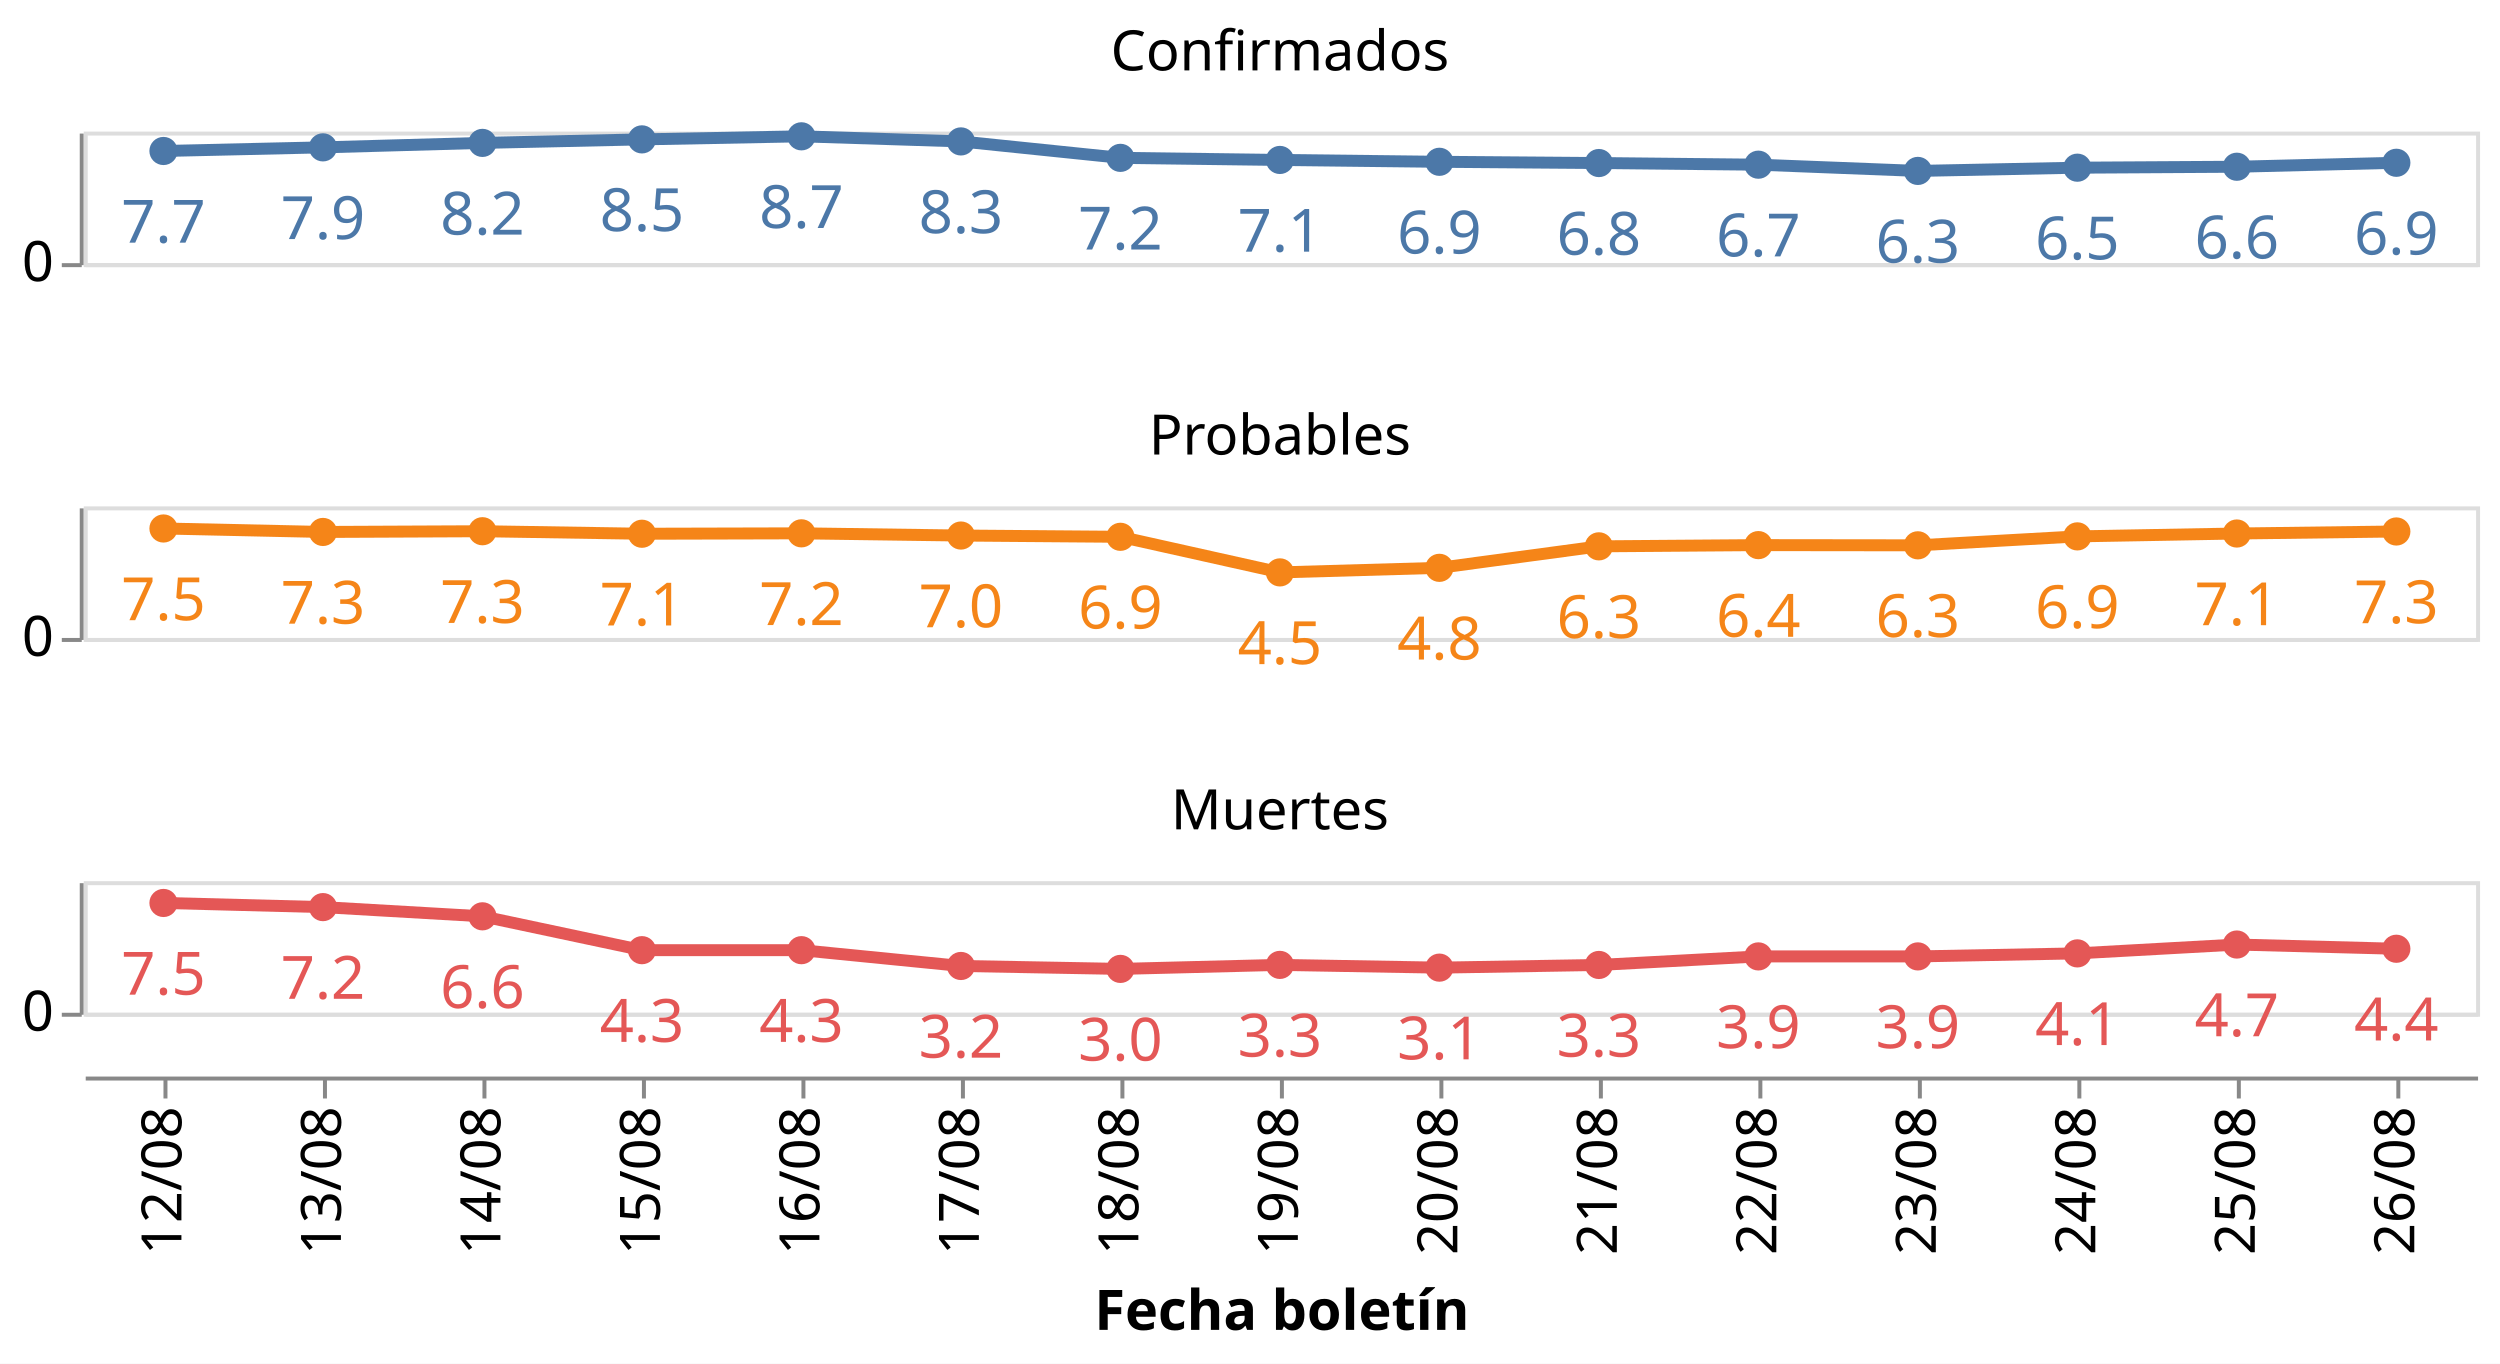
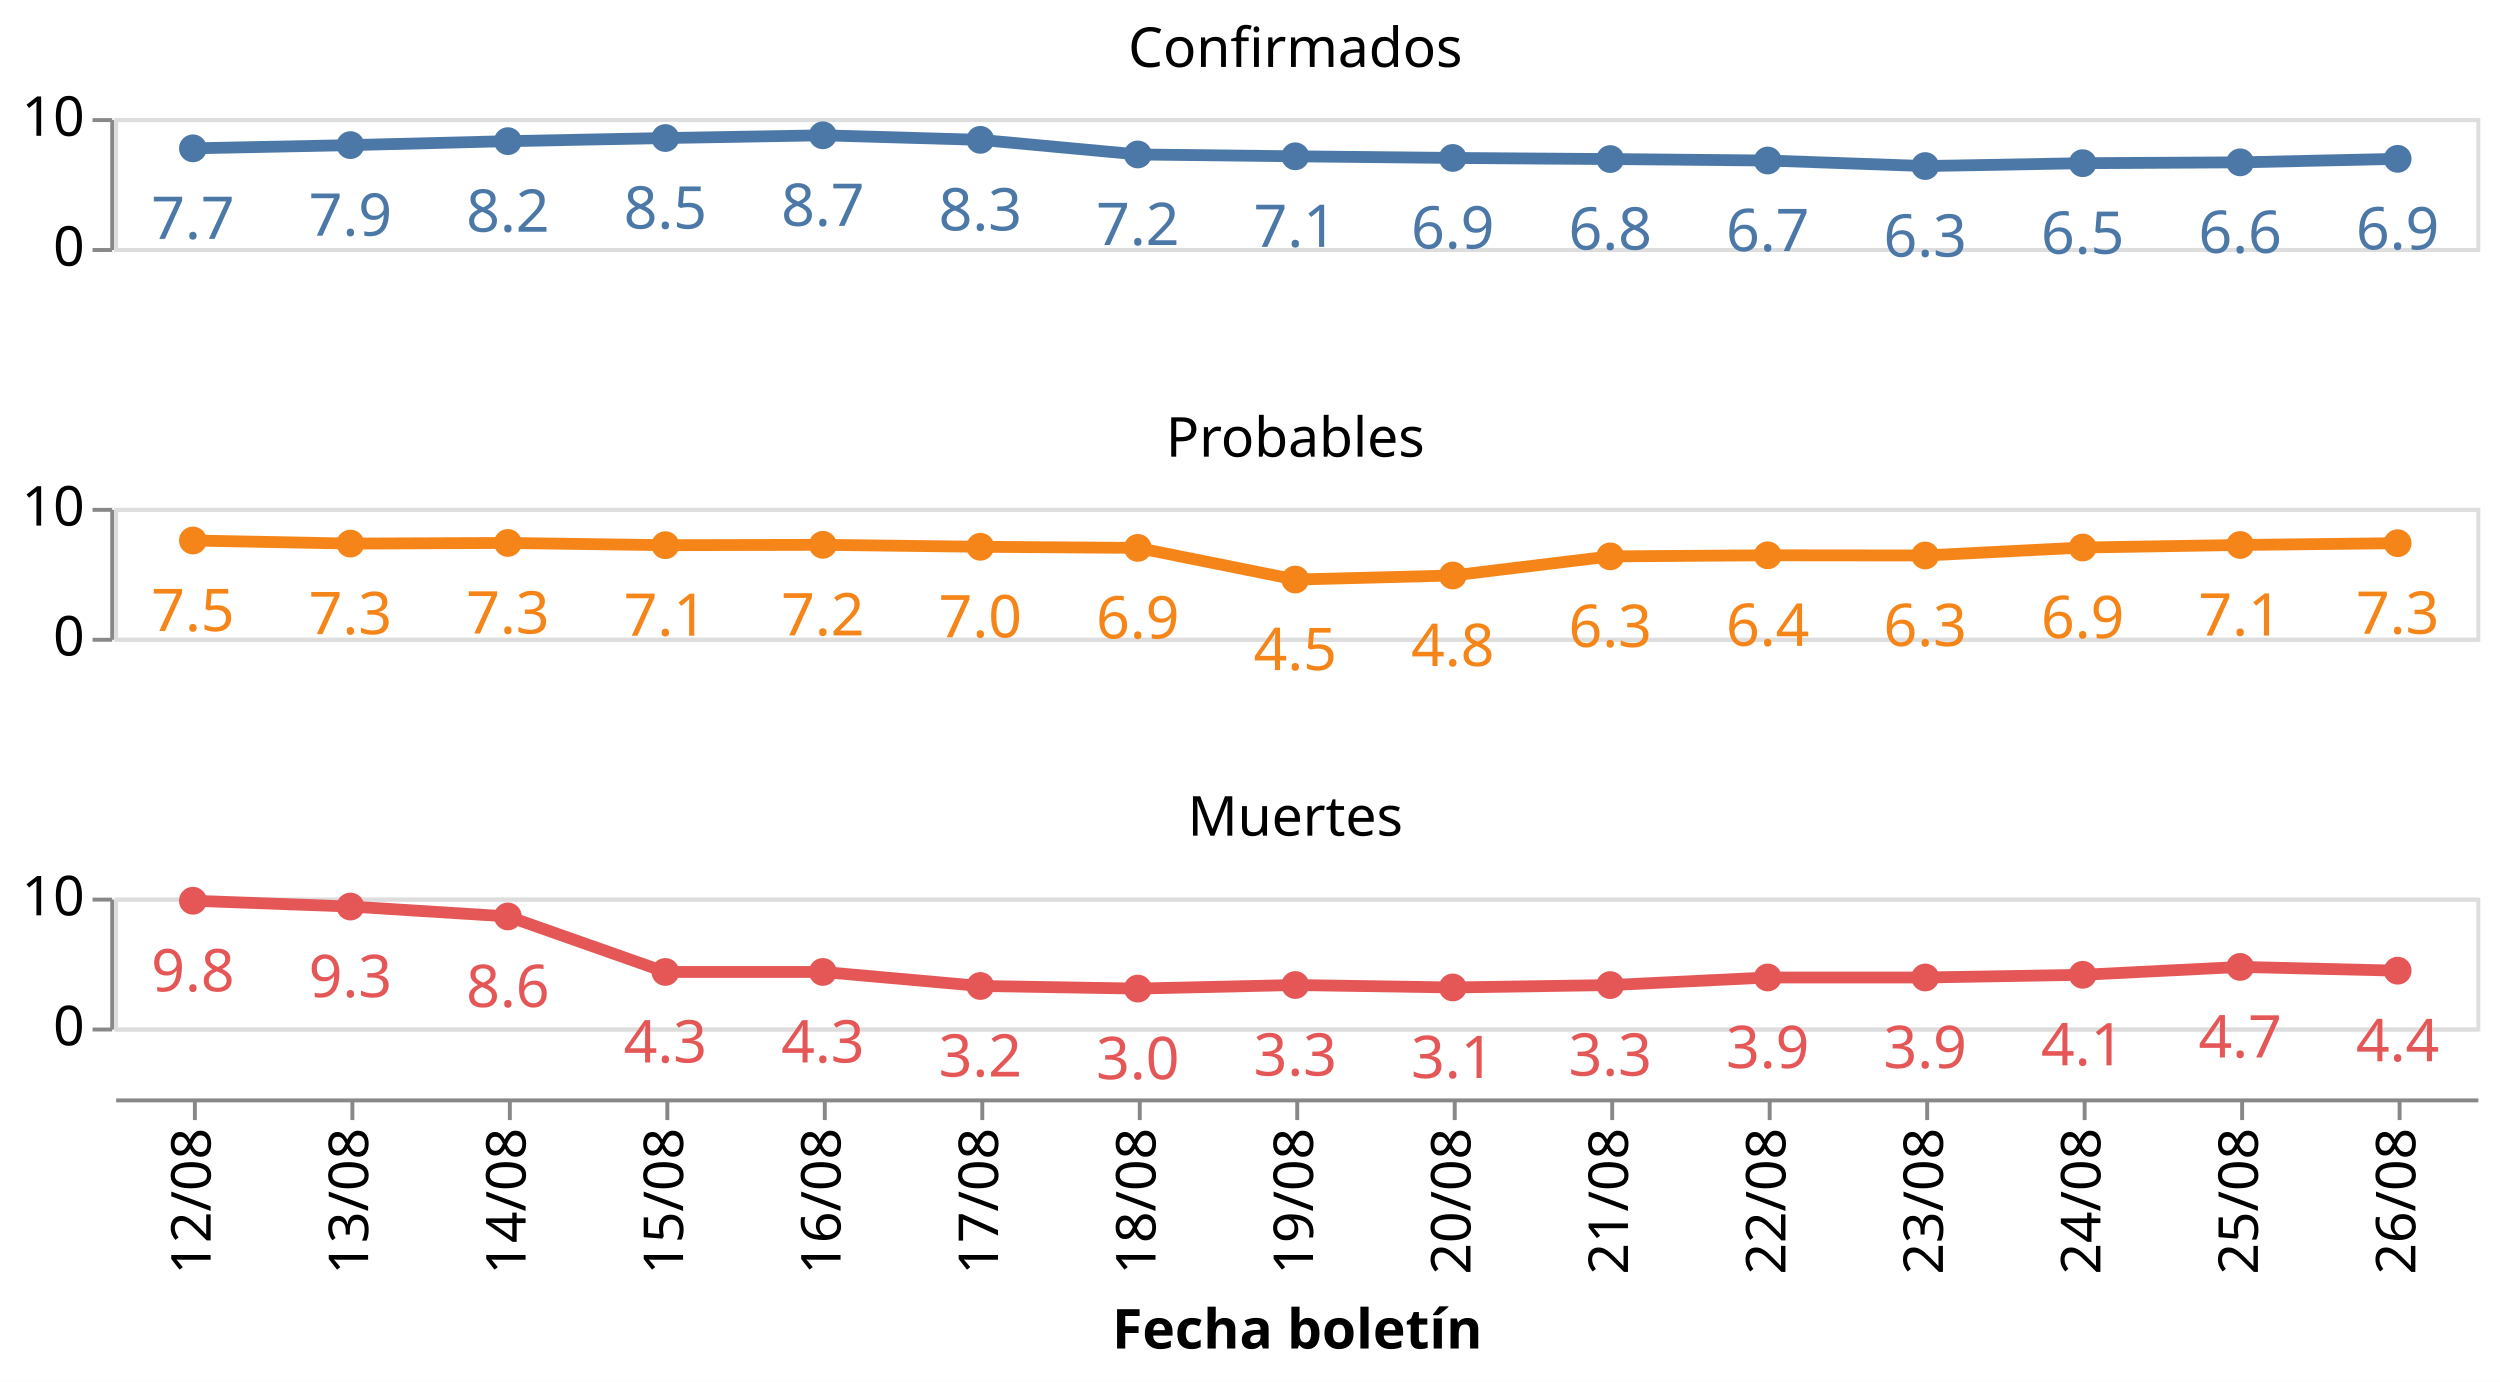
- <svg xmlns="http://www.w3.org/2000/svg" class="marks" width="627" height="342" viewBox="0 0 627 342" version="1.1">
-   <rect width="627" height="342" style="fill: white;" />
-   <g transform="translate(21,33)">
+ <svg xmlns="http://www.w3.org/2000/svg" class="marks" width="635" height="351" viewBox="0 0 635 351" version="1.1">
+   <rect width="635" height="351" style="fill: white;" />
+   <g transform="translate(29,30)">
    <g class="mark-group role-frame root">
      <g transform="translate(0,0)">
        <path class="background" d="M0,0h0v0h0Z" style="fill: none;" />
        <g>
          <g class="mark-group role-row-header row_header">
            <g transform="translate(-1,0)">
              <path class="background" d="M0,0h0v33h0Z" style="fill: none;" />
              <g>
                <g class="mark-group role-axis">
                  <g transform="translate(0.5,0.5)">
                    <path class="background" d="M0,0h0v0h0Z" style="pointer-events: none; fill: none;" />
                    <g>
                      <g class="mark-rule role-axis-tick" style="pointer-events: none;">
                        <line transform="translate(0,33)" x2="-5" y2="0" style="fill: none; stroke: #888; stroke-width: 1; opacity: 1;" />
+                         <line transform="translate(0,0)" x2="-5" y2="0" style="fill: none; stroke: #888; stroke-width: 1; opacity: 1;" />
                      </g>
                      <g class="mark-text role-axis-label" style="pointer-events: none;">
                        <text text-anchor="end" transform="translate(-7,37)" style="font-family: sans-serif; font-size: 14px; fill: #000; opacity: 1;">0</text>
+                         <text text-anchor="end" transform="translate(-7,4)" style="font-family: sans-serif; font-size: 14px; fill: #000; opacity: 1;">10</text>
                      </g>
                      <g class="mark-rule role-axis-domain" style="pointer-events: none;">
                        <line transform="translate(0,33)" x2="0" y2="-33" style="fill: none; stroke: #888; stroke-width: 1; opacity: 1;" />
                      </g>
                    </g>
                    <path class="foreground" d="" style="pointer-events: none; display: none; fill: none;" />
                  </g>
                </g>
              </g>
              <path class="foreground" d="" style="display: none; fill: none;" />
            </g>
-             <g transform="translate(-1,94)">
+             <g transform="translate(-1,99)">
              <path class="background" d="M0,0h0v33h0Z" style="fill: none;" />
              <g>
                <g class="mark-group role-axis">
                  <g transform="translate(0.5,0.5)">
                    <path class="background" d="M0,0h0v0h0Z" style="pointer-events: none; fill: none;" />
                    <g>
                      <g class="mark-rule role-axis-tick" style="pointer-events: none;">
                        <line transform="translate(0,33)" x2="-5" y2="0" style="fill: none; stroke: #888; stroke-width: 1; opacity: 1;" />
+                         <line transform="translate(0,0)" x2="-5" y2="0" style="fill: none; stroke: #888; stroke-width: 1; opacity: 1;" />
                      </g>
                      <g class="mark-text role-axis-label" style="pointer-events: none;">
                        <text text-anchor="end" transform="translate(-7,37)" style="font-family: sans-serif; font-size: 14px; fill: #000; opacity: 1;">0</text>
+                         <text text-anchor="end" transform="translate(-7,4)" style="font-family: sans-serif; font-size: 14px; fill: #000; opacity: 1;">10</text>
                      </g>
                      <g class="mark-rule role-axis-domain" style="pointer-events: none;">
                        <line transform="translate(0,33)" x2="0" y2="-33" style="fill: none; stroke: #888; stroke-width: 1; opacity: 1;" />
                      </g>
                    </g>
                    <path class="foreground" d="" style="pointer-events: none; display: none; fill: none;" />
                  </g>
                </g>
              </g>
              <path class="foreground" d="" style="display: none; fill: none;" />
            </g>
-             <g transform="translate(-1,188)">
+             <g transform="translate(-1,198)">
              <path class="background" d="M0,0h0v33h0Z" style="fill: none;" />
              <g>
                <g class="mark-group role-axis">
                  <g transform="translate(0.5,0.5)">
                    <path class="background" d="M0,0h0v0h0Z" style="pointer-events: none; fill: none;" />
                    <g>
                      <g class="mark-rule role-axis-tick" style="pointer-events: none;">
                        <line transform="translate(0,33)" x2="-5" y2="0" style="fill: none; stroke: #888; stroke-width: 1; opacity: 1;" />
+                         <line transform="translate(0,0)" x2="-5" y2="0" style="fill: none; stroke: #888; stroke-width: 1; opacity: 1;" />
                      </g>
                      <g class="mark-text role-axis-label" style="pointer-events: none;">
                        <text text-anchor="end" transform="translate(-7,37)" style="font-family: sans-serif; font-size: 14px; fill: #000; opacity: 1;">0</text>
+                         <text text-anchor="end" transform="translate(-7,4)" style="font-family: sans-serif; font-size: 14px; fill: #000; opacity: 1;">10</text>
                      </g>
                      <g class="mark-rule role-axis-domain" style="pointer-events: none;">
                        <line transform="translate(0,33)" x2="0" y2="-33" style="fill: none; stroke: #888; stroke-width: 1; opacity: 1;" />
                      </g>
                    </g>
                    <path class="foreground" d="" style="pointer-events: none; display: none; fill: none;" />
                  </g>
                </g>
              </g>
              <path class="foreground" d="" style="display: none; fill: none;" />
            </g>
          </g>
          <g class="mark-group role-column-footer column_footer">
-             <g transform="translate(0,237)">
+             <g transform="translate(0,249)">
              <path class="background" d="M0,0h600v0h-600Z" style="fill: none;" />
              <g>
                <g class="mark-group role-axis">
                  <g transform="translate(0.5,0.5)">
                    <path class="background" d="M0,0h0v0h0Z" style="pointer-events: none; fill: none;" />
                    <g>
                      <g class="mark-rule role-axis-tick" style="pointer-events: none;">
                        <line transform="translate(20,0)" x2="0" y2="5" style="fill: none; stroke: #888; stroke-width: 1; opacity: 1;" />
                        <line transform="translate(60,0)" x2="0" y2="5" style="fill: none; stroke: #888; stroke-width: 1; opacity: 1;" />
                        <line transform="translate(100,0)" x2="0" y2="5" style="fill: none; stroke: #888; stroke-width: 1; opacity: 1;" />
                        <line transform="translate(140,0)" x2="0" y2="5" style="fill: none; stroke: #888; stroke-width: 1; opacity: 1;" />
                        <line transform="translate(180,0)" x2="0" y2="5" style="fill: none; stroke: #888; stroke-width: 1; opacity: 1;" />
                        <line transform="translate(220,0)" x2="0" y2="5" style="fill: none; stroke: #888; stroke-width: 1; opacity: 1;" />
                        <line transform="translate(260,0)" x2="0" y2="5" style="fill: none; stroke: #888; stroke-width: 1; opacity: 1;" />
                        <line transform="translate(300,0)" x2="0" y2="5" style="fill: none; stroke: #888; stroke-width: 1; opacity: 1;" />
                        <line transform="translate(340,0)" x2="0" y2="5" style="fill: none; stroke: #888; stroke-width: 1; opacity: 1;" />
                        <line transform="translate(380,0)" x2="0" y2="5" style="fill: none; stroke: #888; stroke-width: 1; opacity: 1;" />
                        <line transform="translate(420,0)" x2="0" y2="5" style="fill: none; stroke: #888; stroke-width: 1; opacity: 1;" />
                        <line transform="translate(460,0)" x2="0" y2="5" style="fill: none; stroke: #888; stroke-width: 1; opacity: 1;" />
                        <line transform="translate(500,0)" x2="0" y2="5" style="fill: none; stroke: #888; stroke-width: 1; opacity: 1;" />
                        <line transform="translate(540,0)" x2="0" y2="5" style="fill: none; stroke: #888; stroke-width: 1; opacity: 1;" />
                        <line transform="translate(580,0)" x2="0" y2="5" style="fill: none; stroke: #888; stroke-width: 1; opacity: 1;" />
                      </g>
                      <g class="mark-text role-axis-label" style="pointer-events: none;">
                        <text text-anchor="end" transform="translate(20,7) rotate(270) translate(0,4)" style="font-family: sans-serif; font-size: 14px; fill: #000; opacity: 1;">12/08</text>
                        <text text-anchor="end" transform="translate(60,7) rotate(270) translate(0,4)" style="font-family: sans-serif; font-size: 14px; fill: #000; opacity: 1;">13/08</text>
                        <text text-anchor="end" transform="translate(100,7) rotate(270) translate(0,4)" style="font-family: sans-serif; font-size: 14px; fill: #000; opacity: 1;">14/08</text>
                        <text text-anchor="end" transform="translate(140,7) rotate(270) translate(0,4)" style="font-family: sans-serif; font-size: 14px; fill: #000; opacity: 1;">15/08</text>
                        <text text-anchor="end" transform="translate(180,7) rotate(270) translate(0,4)" style="font-family: sans-serif; font-size: 14px; fill: #000; opacity: 1;">16/08</text>
                        <text text-anchor="end" transform="translate(220,7) rotate(270) translate(0,4)" style="font-family: sans-serif; font-size: 14px; fill: #000; opacity: 1;">17/08</text>
                        <text text-anchor="end" transform="translate(260,7) rotate(270) translate(0,4)" style="font-family: sans-serif; font-size: 14px; fill: #000; opacity: 1;">18/08</text>
                        <text text-anchor="end" transform="translate(300,7) rotate(270) translate(0,4)" style="font-family: sans-serif; font-size: 14px; fill: #000; opacity: 1;">19/08</text>
                        <text text-anchor="end" transform="translate(340,7) rotate(270) translate(0,4)" style="font-family: sans-serif; font-size: 14px; fill: #000; opacity: 1;">20/08</text>
                        <text text-anchor="end" transform="translate(380,7) rotate(270) translate(0,4)" style="font-family: sans-serif; font-size: 14px; fill: #000; opacity: 1;">21/08</text>
                        <text text-anchor="end" transform="translate(420,7) rotate(270) translate(0,4)" style="font-family: sans-serif; font-size: 14px; fill: #000; opacity: 1;">22/08</text>
                        <text text-anchor="end" transform="translate(460,7) rotate(270) translate(0,4)" style="font-family: sans-serif; font-size: 14px; fill: #000; opacity: 1;">23/08</text>
                        <text text-anchor="end" transform="translate(500,7) rotate(270) translate(0,4)" style="font-family: sans-serif; font-size: 14px; fill: #000; opacity: 1;">24/08</text>
                        <text text-anchor="end" transform="translate(540,7) rotate(270) translate(0,4)" style="font-family: sans-serif; font-size: 14px; fill: #000; opacity: 1;">25/08</text>
                        <text text-anchor="end" transform="translate(580,7) rotate(270) translate(0,4)" style="font-family: sans-serif; font-size: 14px; fill: #000; opacity: 1;">26/08</text>
                      </g>
                      <g class="mark-rule role-axis-domain" style="pointer-events: none;">
                        <line transform="translate(0,0)" x2="600" y2="0" style="fill: none; stroke: #888; stroke-width: 1; opacity: 1;" />
                      </g>
                      <g class="mark-text role-axis-title" style="pointer-events: none;">
                        <text text-anchor="middle" transform="translate(300,63.03418)" style="font-family: sans-serif; font-size: 14px; font-weight: bold; fill: #000; opacity: 1;">Fecha boletín</text>
                      </g>
                    </g>
                    <path class="foreground" d="" style="pointer-events: none; display: none; fill: none;" />
                  </g>
                </g>
              </g>
              <path class="foreground" d="" style="display: none; fill: none;" />
            </g>
          </g>
          <g class="mark-group role-scope cell">
            <g transform="translate(0,0)">
              <path class="background" d="M0.5,0.5h600v33h-600Z" style="fill: none; stroke: #ddd;" />
              <g>
                <g class="mark-group role-axis">
                  <g transform="translate(0.5,0.5)">
                    <path class="background" d="M0,0h0v0h0Z" style="pointer-events: none; fill: none;" />
                    <g>
                      <g class="mark-rule role-axis-grid" style="pointer-events: none;">
                        <line transform="translate(0,33)" x2="600" y2="0" style="fill: none; stroke: #ddd; stroke-width: 1; opacity: 1;" />
+                         <line transform="translate(0,0)" x2="600" y2="0" style="fill: none; stroke: #ddd; stroke-width: 1; opacity: 1;" />
                      </g>
                    </g>
                    <path class="foreground" d="" style="pointer-events: none; display: none; fill: none;" />
                  </g>
                </g>
                <g class="mark-group role-scope child_layer_0_layer_0_pathgroup">
                  <g transform="translate(0,0)">
                    <path class="background" d="M0,0h600v33h-600Z" style="fill: none;" />
                    <g>
                      <g class="mark-line role-mark child_layer_0_layer_0_marks">
-                         <path d="M20,4.866L60,3.956L100,2.838L140,1.956L180,1.188L220,2.468L260,6.59L300,7.114L340,7.578L380,7.89L420,8.303L460,9.866L500,9.056L540,8.819L580,7.826" style="fill: none; stroke: #4c78a8; stroke-width: 3;" />
+                         <path d="M20,7.679L60,6.86L100,5.854L140,5.061L180,4.369L220,5.521L260,9.231L300,9.703L340,10.12L380,10.401L420,10.773L460,12.18L500,11.451L540,11.237L580,10.343" style="fill: none; stroke: #4c78a8; stroke-width: 3;" />
                      </g>
                    </g>
                    <path class="foreground" d="" style="display: none; fill: none;" />
                  </g>
                </g>
                <g class="mark-symbol role-mark child_layer_0_layer_1_marks">
-                   <path transform="translate(20,4.865698)" d="M3.536,0A3.536,3.536,0,1,1,-3.536,0A3.536,3.536,0,1,1,3.536,0" style="fill: #4c78a8; stroke-width: 2; opacity: 1;" />
-                   <path transform="translate(60,3.955644)" d="M3.536,0A3.536,3.536,0,1,1,-3.536,0A3.536,3.536,0,1,1,3.536,0" style="fill: #4c78a8; stroke-width: 2; opacity: 1;" />
-                   <path transform="translate(100,2.837959)" d="M3.536,0A3.536,3.536,0,1,1,-3.536,0A3.536,3.536,0,1,1,3.536,0" style="fill: #4c78a8; stroke-width: 2; opacity: 1;" />
-                   <path transform="translate(140,1.956182)" d="M3.536,0A3.536,3.536,0,1,1,-3.536,0A3.536,3.536,0,1,1,3.536,0" style="fill: #4c78a8; stroke-width: 2; opacity: 1;" />
-                   <path transform="translate(180,1.188006)" d="M3.536,0A3.536,3.536,0,1,1,-3.536,0A3.536,3.536,0,1,1,3.536,0" style="fill: #4c78a8; stroke-width: 2; opacity: 1;" />
-                   <path transform="translate(220,2.467646)" d="M3.536,0A3.536,3.536,0,1,1,-3.536,0A3.536,3.536,0,1,1,3.536,0" style="fill: #4c78a8; stroke-width: 2; opacity: 1;" />
-                   <path transform="translate(260,6.590476)" d="M3.536,0A3.536,3.536,0,1,1,-3.536,0A3.536,3.536,0,1,1,3.536,0" style="fill: #4c78a8; stroke-width: 2; opacity: 1;" />
-                   <path transform="translate(300,7.114096)" d="M3.536,0A3.536,3.536,0,1,1,-3.536,0A3.536,3.536,0,1,1,3.536,0" style="fill: #4c78a8; stroke-width: 2; opacity: 1;" />
-                   <path transform="translate(340,7.578098)" d="M3.536,0A3.536,3.536,0,1,1,-3.536,0A3.536,3.536,0,1,1,3.536,0" style="fill: #4c78a8; stroke-width: 2; opacity: 1;" />
-                   <path transform="translate(380,7.889689)" d="M3.536,0A3.536,3.536,0,1,1,-3.536,0A3.536,3.536,0,1,1,3.536,0" style="fill: #4c78a8; stroke-width: 2; opacity: 1;" />
-                   <path transform="translate(420,8.303342)" d="M3.536,0A3.536,3.536,0,1,1,-3.536,0A3.536,3.536,0,1,1,3.536,0" style="fill: #4c78a8; stroke-width: 2; opacity: 1;" />
-                   <path transform="translate(460,9.866305)" d="M3.536,0A3.536,3.536,0,1,1,-3.536,0A3.536,3.536,0,1,1,3.536,0" style="fill: #4c78a8; stroke-width: 2; opacity: 1;" />
-                   <path transform="translate(500,9.056442)" d="M3.536,0A3.536,3.536,0,1,1,-3.536,0A3.536,3.536,0,1,1,3.536,0" style="fill: #4c78a8; stroke-width: 2; opacity: 1;" />
-                   <path transform="translate(540,8.818743)" d="M3.536,0A3.536,3.536,0,1,1,-3.536,0A3.536,3.536,0,1,1,3.536,0" style="fill: #4c78a8; stroke-width: 2; opacity: 1;" />
-                   <path transform="translate(580,7.825957)" d="M3.536,0A3.536,3.536,0,1,1,-3.536,0A3.536,3.536,0,1,1,3.536,0" style="fill: #4c78a8; stroke-width: 2; opacity: 1;" />
+                   <path transform="translate(580,10.34336)" d="M3.536,0A3.536,3.536,0,1,1,-3.536,0A3.536,3.536,0,1,1,3.536,0" style="fill: #4c78a8; stroke-width: 2; opacity: 1;" />
+                   <path transform="translate(540,11.23687)" d="M3.536,0A3.536,3.536,0,1,1,-3.536,0A3.536,3.536,0,1,1,3.536,0" style="fill: #4c78a8; stroke-width: 2; opacity: 1;" />
+                   <path transform="translate(500,11.4508)" d="M3.536,0A3.536,3.536,0,1,1,-3.536,0A3.536,3.536,0,1,1,3.536,0" style="fill: #4c78a8; stroke-width: 2; opacity: 1;" />
+                   <path transform="translate(460,12.17967)" d="M3.536,0A3.536,3.536,0,1,1,-3.536,0A3.536,3.536,0,1,1,3.536,0" style="fill: #4c78a8; stroke-width: 2; opacity: 1;" />
+                   <path transform="translate(420,10.77301)" d="M3.536,0A3.536,3.536,0,1,1,-3.536,0A3.536,3.536,0,1,1,3.536,0" style="fill: #4c78a8; stroke-width: 2; opacity: 1;" />
+                   <path transform="translate(380,10.40072)" d="M3.536,0A3.536,3.536,0,1,1,-3.536,0A3.536,3.536,0,1,1,3.536,0" style="fill: #4c78a8; stroke-width: 2; opacity: 1;" />
+                   <path transform="translate(340,10.12029)" d="M3.536,0A3.536,3.536,0,1,1,-3.536,0A3.536,3.536,0,1,1,3.536,0" style="fill: #4c78a8; stroke-width: 2; opacity: 1;" />
+                   <path transform="translate(300,9.702686)" d="M3.536,0A3.536,3.536,0,1,1,-3.536,0A3.536,3.536,0,1,1,3.536,0" style="fill: #4c78a8; stroke-width: 2; opacity: 1;" />
+                   <path transform="translate(260,9.231429)" d="M3.536,0A3.536,3.536,0,1,1,-3.536,0A3.536,3.536,0,1,1,3.536,0" style="fill: #4c78a8; stroke-width: 2; opacity: 1;" />
+                   <path transform="translate(220,5.520881)" d="M3.536,0A3.536,3.536,0,1,1,-3.536,0A3.536,3.536,0,1,1,3.536,0" style="fill: #4c78a8; stroke-width: 2; opacity: 1;" />
+                   <path transform="translate(180,4.369205)" d="M3.536,0A3.536,3.536,0,1,1,-3.536,0A3.536,3.536,0,1,1,3.536,0" style="fill: #4c78a8; stroke-width: 2; opacity: 1;" />
+                   <path transform="translate(140,5.060563)" d="M3.536,0A3.536,3.536,0,1,1,-3.536,0A3.536,3.536,0,1,1,3.536,0" style="fill: #4c78a8; stroke-width: 2; opacity: 1;" />
+                   <path transform="translate(100,5.854163)" d="M3.536,0A3.536,3.536,0,1,1,-3.536,0A3.536,3.536,0,1,1,3.536,0" style="fill: #4c78a8; stroke-width: 2; opacity: 1;" />
+                   <path transform="translate(60,6.860079)" d="M3.536,0A3.536,3.536,0,1,1,-3.536,0A3.536,3.536,0,1,1,3.536,0" style="fill: #4c78a8; stroke-width: 2; opacity: 1;" />
+                   <path transform="translate(20,7.679128)" d="M3.536,0A3.536,3.536,0,1,1,-3.536,0A3.536,3.536,0,1,1,3.536,0" style="fill: #4c78a8; stroke-width: 2; opacity: 1;" />
                </g>
                <g class="mark-text role-mark child_layer_1_marks">
-                   <text text-anchor="middle" transform="translate(20,27.8657)" style="font-family: sans-serif; font-size: 15px; fill: #4c78a8;">7.7</text>
-                   <text text-anchor="middle" transform="translate(60,26.95564)" style="font-family: sans-serif; font-size: 15px; fill: #4c78a8;">7.9</text>
-                   <text text-anchor="middle" transform="translate(100,25.83796)" style="font-family: sans-serif; font-size: 15px; fill: #4c78a8;">8.2</text>
-                   <text text-anchor="middle" transform="translate(140,24.95618)" style="font-family: sans-serif; font-size: 15px; fill: #4c78a8;">8.5</text>
-                   <text text-anchor="middle" transform="translate(180,24.18801)" style="font-family: sans-serif; font-size: 15px; fill: #4c78a8;">8.7</text>
-                   <text text-anchor="middle" transform="translate(220,25.46765)" style="font-family: sans-serif; font-size: 15px; fill: #4c78a8;">8.3</text>
-                   <text text-anchor="middle" transform="translate(260,29.59048)" style="font-family: sans-serif; font-size: 15px; fill: #4c78a8;">7.2</text>
-                   <text text-anchor="middle" transform="translate(300,30.1141)" style="font-family: sans-serif; font-size: 15px; fill: #4c78a8;">7.1</text>
-                   <text text-anchor="middle" transform="translate(340,30.5781)" style="font-family: sans-serif; font-size: 15px; fill: #4c78a8;">6.9</text>
-                   <text text-anchor="middle" transform="translate(380,30.88969)" style="font-family: sans-serif; font-size: 15px; fill: #4c78a8;">6.8</text>
-                   <text text-anchor="middle" transform="translate(420,31.30334)" style="font-family: sans-serif; font-size: 15px; fill: #4c78a8;">6.7</text>
-                   <text text-anchor="middle" transform="translate(460,32.8663)" style="font-family: sans-serif; font-size: 15px; fill: #4c78a8;">6.3</text>
-                   <text text-anchor="middle" transform="translate(500,32.05644)" style="font-family: sans-serif; font-size: 15px; fill: #4c78a8;">6.5</text>
-                   <text text-anchor="middle" transform="translate(540,31.81874)" style="font-family: sans-serif; font-size: 15px; fill: #4c78a8;">6.6</text>
-                   <text text-anchor="middle" transform="translate(580,30.82596)" style="font-family: sans-serif; font-size: 15px; fill: #4c78a8;">6.9</text>
+                   <text text-anchor="middle" transform="translate(580,33.34336)" style="font-family: sans-serif; font-size: 15px; fill: #4c78a8;">6.9</text>
+                   <text text-anchor="middle" transform="translate(540,34.23687)" style="font-family: sans-serif; font-size: 15px; fill: #4c78a8;">6.6</text>
+                   <text text-anchor="middle" transform="translate(500,34.4508)" style="font-family: sans-serif; font-size: 15px; fill: #4c78a8;">6.5</text>
+                   <text text-anchor="middle" transform="translate(460,35.17967)" style="font-family: sans-serif; font-size: 15px; fill: #4c78a8;">6.3</text>
+                   <text text-anchor="middle" transform="translate(420,33.77301)" style="font-family: sans-serif; font-size: 15px; fill: #4c78a8;">6.7</text>
+                   <text text-anchor="middle" transform="translate(380,33.40072)" style="font-family: sans-serif; font-size: 15px; fill: #4c78a8;">6.8</text>
+                   <text text-anchor="middle" transform="translate(340,33.12029)" style="font-family: sans-serif; font-size: 15px; fill: #4c78a8;">6.9</text>
+                   <text text-anchor="middle" transform="translate(300,32.70269)" style="font-family: sans-serif; font-size: 15px; fill: #4c78a8;">7.1</text>
+                   <text text-anchor="middle" transform="translate(260,32.23143)" style="font-family: sans-serif; font-size: 15px; fill: #4c78a8;">7.2</text>
+                   <text text-anchor="middle" transform="translate(220,28.52088)" style="font-family: sans-serif; font-size: 15px; fill: #4c78a8;">8.3</text>
+                   <text text-anchor="middle" transform="translate(180,27.36921)" style="font-family: sans-serif; font-size: 15px; fill: #4c78a8;">8.7</text>
+                   <text text-anchor="middle" transform="translate(140,28.06056)" style="font-family: sans-serif; font-size: 15px; fill: #4c78a8;">8.5</text>
+                   <text text-anchor="middle" transform="translate(100,28.85416)" style="font-family: sans-serif; font-size: 15px; fill: #4c78a8;">8.2</text>
+                   <text text-anchor="middle" transform="translate(60,29.86008)" style="font-family: sans-serif; font-size: 15px; fill: #4c78a8;">7.9</text>
+                   <text text-anchor="middle" transform="translate(20,30.67913)" style="font-family: sans-serif; font-size: 15px; fill: #4c78a8;">7.7</text>
                </g>
                <g class="mark-group role-title">
-                   <g transform="translate(300,-26.34753)">
+                   <g transform="translate(300,-24)">
                    <path class="background" d="M0,0h0v0h0Z" style="pointer-events: none; fill: none;" />
                    <g>
                      <g class="mark-text role-title-text" style="pointer-events: none;">
                        <text text-anchor="middle" transform="translate(0,11)" style="font-family: sans-serif; font-size: 14px; fill: #000; opacity: 1;">Confirmados</text>
                      </g>
                    </g>
                    <path class="foreground" d="" style="pointer-events: none; display: none; fill: none;" />
                  </g>
                </g>
              </g>
              <path class="foreground" d="" style="display: none; fill: none;" />
            </g>
-             <g transform="translate(0,94)">
+             <g transform="translate(0,99)">
              <path class="background" d="M0.5,0.5h600v33h-600Z" style="fill: none; stroke: #ddd;" />
              <g>
                <g class="mark-group role-axis">
                  <g transform="translate(0.5,0.5)">
                    <path class="background" d="M0,0h0v0h0Z" style="pointer-events: none; fill: none;" />
                    <g>
                      <g class="mark-rule role-axis-grid" style="pointer-events: none;">
                        <line transform="translate(0,33)" x2="600" y2="0" style="fill: none; stroke: #ddd; stroke-width: 1; opacity: 1;" />
+                         <line transform="translate(0,0)" x2="600" y2="0" style="fill: none; stroke: #ddd; stroke-width: 1; opacity: 1;" />
                      </g>
                    </g>
                    <path class="foreground" d="" style="pointer-events: none; display: none; fill: none;" />
                  </g>
                </g>
                <g class="mark-group role-scope child_layer_0_layer_0_pathgroup">
                  <g transform="translate(0,0)">
                    <path class="background" d="M0,0h600v33h-600Z" style="fill: none;" />
                    <g>
                      <g class="mark-line role-mark child_layer_0_layer_0_marks">
-                         <path d="M20,5.543L60,6.414L100,6.232L140,6.863L180,6.759L220,7.312L260,7.629L300,16.557L340,15.411L380,10.021L420,9.716L460,9.766L500,7.525L540,6.805L580,6.297" style="fill: none; stroke: #f58518; stroke-width: 3;" />
+                         <path d="M20,8.289L60,9.073L100,8.909L140,9.477L180,9.383L220,9.881L260,10.166L300,18.202L340,17.17L380,12.319L420,12.044L460,12.09L500,10.072L540,9.424L580,8.967" style="fill: none; stroke: #f58518; stroke-width: 3;" />
                      </g>
                    </g>
                    <path class="foreground" d="" style="display: none; fill: none;" />
                  </g>
                </g>
                <g class="mark-symbol role-mark child_layer_0_layer_1_marks">
-                   <path transform="translate(20,5.543107)" d="M3.536,0A3.536,3.536,0,1,1,-3.536,0A3.536,3.536,0,1,1,3.536,0" style="fill: #f58518; stroke-width: 2; opacity: 1;" />
-                   <path transform="translate(60,6.414015)" d="M3.536,0A3.536,3.536,0,1,1,-3.536,0A3.536,3.536,0,1,1,3.536,0" style="fill: #f58518; stroke-width: 2; opacity: 1;" />
-                   <path transform="translate(100,6.232004)" d="M3.536,0A3.536,3.536,0,1,1,-3.536,0A3.536,3.536,0,1,1,3.536,0" style="fill: #f58518; stroke-width: 2; opacity: 1;" />
-                   <path transform="translate(140,6.863302)" d="M3.536,0A3.536,3.536,0,1,1,-3.536,0A3.536,3.536,0,1,1,3.536,0" style="fill: #f58518; stroke-width: 2; opacity: 1;" />
-                   <path transform="translate(180,6.759193)" d="M3.536,0A3.536,3.536,0,1,1,-3.536,0A3.536,3.536,0,1,1,3.536,0" style="fill: #f58518; stroke-width: 2; opacity: 1;" />
-                   <path transform="translate(220,7.312224)" d="M3.536,0A3.536,3.536,0,1,1,-3.536,0A3.536,3.536,0,1,1,3.536,0" style="fill: #f58518; stroke-width: 2; opacity: 1;" />
-                   <path transform="translate(260,7.629032)" d="M3.536,0A3.536,3.536,0,1,1,-3.536,0A3.536,3.536,0,1,1,3.536,0" style="fill: #f58518; stroke-width: 2; opacity: 1;" />
-                   <path transform="translate(300,16.5574)" d="M3.536,0A3.536,3.536,0,1,1,-3.536,0A3.536,3.536,0,1,1,3.536,0" style="fill: #f58518; stroke-width: 2; opacity: 1;" />
-                   <path transform="translate(340,15.41149)" d="M3.536,0A3.536,3.536,0,1,1,-3.536,0A3.536,3.536,0,1,1,3.536,0" style="fill: #f58518; stroke-width: 2; opacity: 1;" />
-                   <path transform="translate(380,10.02141)" d="M3.536,0A3.536,3.536,0,1,1,-3.536,0A3.536,3.536,0,1,1,3.536,0" style="fill: #f58518; stroke-width: 2; opacity: 1;" />
-                   <path transform="translate(420,9.71585)" d="M3.536,0A3.536,3.536,0,1,1,-3.536,0A3.536,3.536,0,1,1,3.536,0" style="fill: #f58518; stroke-width: 2; opacity: 1;" />
-                   <path transform="translate(460,9.766164)" d="M3.536,0A3.536,3.536,0,1,1,-3.536,0A3.536,3.536,0,1,1,3.536,0" style="fill: #f58518; stroke-width: 2; opacity: 1;" />
-                   <path transform="translate(500,7.524616)" d="M3.536,0A3.536,3.536,0,1,1,-3.536,0A3.536,3.536,0,1,1,3.536,0" style="fill: #f58518; stroke-width: 2; opacity: 1;" />
-                   <path transform="translate(540,6.804854)" d="M3.536,0A3.536,3.536,0,1,1,-3.536,0A3.536,3.536,0,1,1,3.536,0" style="fill: #f58518; stroke-width: 2; opacity: 1;" />
-                   <path transform="translate(580,6.297048)" d="M3.536,0A3.536,3.536,0,1,1,-3.536,0A3.536,3.536,0,1,1,3.536,0" style="fill: #f58518; stroke-width: 2; opacity: 1;" />
+                   <path transform="translate(580,8.967343)" d="M3.536,0A3.536,3.536,0,1,1,-3.536,0A3.536,3.536,0,1,1,3.536,0" style="fill: #f58518; stroke-width: 2; opacity: 1;" />
+                   <path transform="translate(540,9.424368)" d="M3.536,0A3.536,3.536,0,1,1,-3.536,0A3.536,3.536,0,1,1,3.536,0" style="fill: #f58518; stroke-width: 2; opacity: 1;" />
+                   <path transform="translate(500,10.07215)" d="M3.536,0A3.536,3.536,0,1,1,-3.536,0A3.536,3.536,0,1,1,3.536,0" style="fill: #f58518; stroke-width: 2; opacity: 1;" />
+                   <path transform="translate(460,12.08955)" d="M3.536,0A3.536,3.536,0,1,1,-3.536,0A3.536,3.536,0,1,1,3.536,0" style="fill: #f58518; stroke-width: 2; opacity: 1;" />
+                   <path transform="translate(420,12.04427)" d="M3.536,0A3.536,3.536,0,1,1,-3.536,0A3.536,3.536,0,1,1,3.536,0" style="fill: #f58518; stroke-width: 2; opacity: 1;" />
+                   <path transform="translate(380,12.31927)" d="M3.536,0A3.536,3.536,0,1,1,-3.536,0A3.536,3.536,0,1,1,3.536,0" style="fill: #f58518; stroke-width: 2; opacity: 1;" />
+                   <path transform="translate(340,17.17034)" d="M3.536,0A3.536,3.536,0,1,1,-3.536,0A3.536,3.536,0,1,1,3.536,0" style="fill: #f58518; stroke-width: 2; opacity: 1;" />
+                   <path transform="translate(300,18.20166)" d="M3.536,0A3.536,3.536,0,1,1,-3.536,0A3.536,3.536,0,1,1,3.536,0" style="fill: #f58518; stroke-width: 2; opacity: 1;" />
+                   <path transform="translate(260,10.16613)" d="M3.536,0A3.536,3.536,0,1,1,-3.536,0A3.536,3.536,0,1,1,3.536,0" style="fill: #f58518; stroke-width: 2; opacity: 1;" />
+                   <path transform="translate(220,9.881002)" d="M3.536,0A3.536,3.536,0,1,1,-3.536,0A3.536,3.536,0,1,1,3.536,0" style="fill: #f58518; stroke-width: 2; opacity: 1;" />
+                   <path transform="translate(180,9.383274)" d="M3.536,0A3.536,3.536,0,1,1,-3.536,0A3.536,3.536,0,1,1,3.536,0" style="fill: #f58518; stroke-width: 2; opacity: 1;" />
+                   <path transform="translate(140,9.476972)" d="M3.536,0A3.536,3.536,0,1,1,-3.536,0A3.536,3.536,0,1,1,3.536,0" style="fill: #f58518; stroke-width: 2; opacity: 1;" />
+                   <path transform="translate(100,8.908804)" d="M3.536,0A3.536,3.536,0,1,1,-3.536,0A3.536,3.536,0,1,1,3.536,0" style="fill: #f58518; stroke-width: 2; opacity: 1;" />
+                   <path transform="translate(60,9.072613)" d="M3.536,0A3.536,3.536,0,1,1,-3.536,0A3.536,3.536,0,1,1,3.536,0" style="fill: #f58518; stroke-width: 2; opacity: 1;" />
+                   <path transform="translate(20,8.288797)" d="M3.536,0A3.536,3.536,0,1,1,-3.536,0A3.536,3.536,0,1,1,3.536,0" style="fill: #f58518; stroke-width: 2; opacity: 1;" />
                </g>
                <g class="mark-text role-mark child_layer_1_marks">
-                   <text text-anchor="middle" transform="translate(20,28.54311)" style="font-family: sans-serif; font-size: 15px; fill: #f58518;">7.5</text>
-                   <text text-anchor="middle" transform="translate(60,29.41401)" style="font-family: sans-serif; font-size: 15px; fill: #f58518;">7.3</text>
-                   <text text-anchor="middle" transform="translate(100,29.232)" style="font-family: sans-serif; font-size: 15px; fill: #f58518;">7.3</text>
-                   <text text-anchor="middle" transform="translate(140,29.8633)" style="font-family: sans-serif; font-size: 15px; fill: #f58518;">7.1</text>
-                   <text text-anchor="middle" transform="translate(180,29.75919)" style="font-family: sans-serif; font-size: 15px; fill: #f58518;">7.2</text>
-                   <text text-anchor="middle" transform="translate(220,30.31222)" style="font-family: sans-serif; font-size: 15px; fill: #f58518;">7.0</text>
-                   <text text-anchor="middle" transform="translate(260,30.62903)" style="font-family: sans-serif; font-size: 15px; fill: #f58518;">6.9</text>
-                   <text text-anchor="middle" transform="translate(300,39.5574)" style="font-family: sans-serif; font-size: 15px; fill: #f58518;">4.5</text>
-                   <text text-anchor="middle" transform="translate(340,38.41149)" style="font-family: sans-serif; font-size: 15px; fill: #f58518;">4.8</text>
-                   <text text-anchor="middle" transform="translate(380,33.02141)" style="font-family: sans-serif; font-size: 15px; fill: #f58518;">6.3</text>
-                   <text text-anchor="middle" transform="translate(420,32.71585)" style="font-family: sans-serif; font-size: 15px; fill: #f58518;">6.4</text>
-                   <text text-anchor="middle" transform="translate(460,32.76616)" style="font-family: sans-serif; font-size: 15px; fill: #f58518;">6.3</text>
-                   <text text-anchor="middle" transform="translate(500,30.52462)" style="font-family: sans-serif; font-size: 15px; fill: #f58518;">6.9</text>
-                   <text text-anchor="middle" transform="translate(540,29.80485)" style="font-family: sans-serif; font-size: 15px; fill: #f58518;">7.1</text>
-                   <text text-anchor="middle" transform="translate(580,29.29705)" style="font-family: sans-serif; font-size: 15px; fill: #f58518;">7.3</text>
+                   <text text-anchor="middle" transform="translate(580,31.96734)" style="font-family: sans-serif; font-size: 15px; fill: #f58518;">7.3</text>
+                   <text text-anchor="middle" transform="translate(540,32.42437)" style="font-family: sans-serif; font-size: 15px; fill: #f58518;">7.1</text>
+                   <text text-anchor="middle" transform="translate(500,33.07215)" style="font-family: sans-serif; font-size: 15px; fill: #f58518;">6.9</text>
+                   <text text-anchor="middle" transform="translate(460,35.08955)" style="font-family: sans-serif; font-size: 15px; fill: #f58518;">6.3</text>
+                   <text text-anchor="middle" transform="translate(420,35.04427)" style="font-family: sans-serif; font-size: 15px; fill: #f58518;">6.4</text>
+                   <text text-anchor="middle" transform="translate(380,35.31927)" style="font-family: sans-serif; font-size: 15px; fill: #f58518;">6.3</text>
+                   <text text-anchor="middle" transform="translate(340,40.17034)" style="font-family: sans-serif; font-size: 15px; fill: #f58518;">4.8</text>
+                   <text text-anchor="middle" transform="translate(300,41.20166)" style="font-family: sans-serif; font-size: 15px; fill: #f58518;">4.5</text>
+                   <text text-anchor="middle" transform="translate(260,33.16613)" style="font-family: sans-serif; font-size: 15px; fill: #f58518;">6.9</text>
+                   <text text-anchor="middle" transform="translate(220,32.881)" style="font-family: sans-serif; font-size: 15px; fill: #f58518;">7.0</text>
+                   <text text-anchor="middle" transform="translate(180,32.38327)" style="font-family: sans-serif; font-size: 15px; fill: #f58518;">7.2</text>
+                   <text text-anchor="middle" transform="translate(140,32.47697)" style="font-family: sans-serif; font-size: 15px; fill: #f58518;">7.1</text>
+                   <text text-anchor="middle" transform="translate(100,31.9088)" style="font-family: sans-serif; font-size: 15px; fill: #f58518;">7.3</text>
+                   <text text-anchor="middle" transform="translate(60,32.07261)" style="font-family: sans-serif; font-size: 15px; fill: #f58518;">7.3</text>
+                   <text text-anchor="middle" transform="translate(20,31.2888)" style="font-family: sans-serif; font-size: 15px; fill: #f58518;">7.5</text>
                </g>
                <g class="mark-group role-title">
                  <g transform="translate(300,-24)">
                    <path class="background" d="M0,0h0v0h0Z" style="pointer-events: none; fill: none;" />
                    <g>
                      <g class="mark-text role-title-text" style="pointer-events: none;">
                        <text text-anchor="middle" transform="translate(0,11)" style="font-family: sans-serif; font-size: 14px; fill: #000; opacity: 1;">Probables</text>
                      </g>
                    </g>
                    <path class="foreground" d="" style="pointer-events: none; display: none; fill: none;" />
                  </g>
                </g>
              </g>
              <path class="foreground" d="" style="display: none; fill: none;" />
            </g>
-             <g transform="translate(0,188)">
+             <g transform="translate(0,198)">
              <path class="background" d="M0.5,0.5h600v33h-600Z" style="fill: none; stroke: #ddd;" />
              <g>
                <g class="mark-group role-axis">
                  <g transform="translate(0.5,0.5)">
                    <path class="background" d="M0,0h0v0h0Z" style="pointer-events: none; fill: none;" />
                    <g>
                      <g class="mark-rule role-axis-grid" style="pointer-events: none;">
                        <line transform="translate(0,33)" x2="600" y2="0" style="fill: none; stroke: #ddd; stroke-width: 1; opacity: 1;" />
+                         <line transform="translate(0,0)" x2="600" y2="0" style="fill: none; stroke: #ddd; stroke-width: 1; opacity: 1;" />
                      </g>
                    </g>
                    <path class="foreground" d="" style="pointer-events: none; display: none; fill: none;" />
                  </g>
                </g>
                <g class="mark-group role-scope child_layer_0_layer_0_pathgroup">
                  <g transform="translate(0,0)">
                    <path class="background" d="M0,0h600v33h-600Z" style="fill: none;" />
                    <g>
                      <g class="mark-line role-mark child_layer_0_layer_0_marks">
-                         <path d="M20,5.463L60,6.503L100,8.813L140,17.304L180,17.304L220,21.267L260,22L300,20.995L340,21.684L380,21.013L420,18.867L460,18.867L500,18.109L540,15.889L580,16.948" style="fill: none; stroke: #e45756; stroke-width: 3;" />
+                         <path d="M20,0.792L60,2.261L100,4.779L140,18.874L180,18.874L220,22.44L260,23.1L300,22.195L340,22.816L380,22.212L420,20.28L460,20.28L500,19.598L540,17.6L580,18.553" style="fill: none; stroke: #e45756; stroke-width: 3;" />
                      </g>
                    </g>
                    <path class="foreground" d="" style="display: none; fill: none;" />
                  </g>
                </g>
                <g class="mark-symbol role-mark child_layer_0_layer_1_marks">
-                   <path transform="translate(20,5.462585)" d="M3.536,0A3.536,3.536,0,1,1,-3.536,0A3.536,3.536,0,1,1,3.536,0" style="fill: #e45756; stroke-width: 2; opacity: 1;" />
-                   <path transform="translate(60,6.503145)" d="M3.536,0A3.536,3.536,0,1,1,-3.536,0A3.536,3.536,0,1,1,3.536,0" style="fill: #e45756; stroke-width: 2; opacity: 1;" />
-                   <path transform="translate(100,8.812865)" d="M3.536,0A3.536,3.536,0,1,1,-3.536,0A3.536,3.536,0,1,1,3.536,0" style="fill: #e45756; stroke-width: 2; opacity: 1;" />
-                   <path transform="translate(140,17.30409)" d="M3.536,0A3.536,3.536,0,1,1,-3.536,0A3.536,3.536,0,1,1,3.536,0" style="fill: #e45756; stroke-width: 2; opacity: 1;" />
-                   <path transform="translate(180,17.30409)" d="M3.536,0A3.536,3.536,0,1,1,-3.536,0A3.536,3.536,0,1,1,3.536,0" style="fill: #e45756; stroke-width: 2; opacity: 1;" />
-                   <path transform="translate(220,21.26667)" d="M3.536,0A3.536,3.536,0,1,1,-3.536,0A3.536,3.536,0,1,1,3.536,0" style="fill: #e45756; stroke-width: 2; opacity: 1;" />
-                   <path transform="translate(260,22)" d="M3.536,0A3.536,3.536,0,1,1,-3.536,0A3.536,3.536,0,1,1,3.536,0" style="fill: #e45756; stroke-width: 2; opacity: 1;" />
-                   <path transform="translate(300,20.99462)" d="M3.536,0A3.536,3.536,0,1,1,-3.536,0A3.536,3.536,0,1,1,3.536,0" style="fill: #e45756; stroke-width: 2; opacity: 1;" />
-                   <path transform="translate(340,21.68391)" d="M3.536,0A3.536,3.536,0,1,1,-3.536,0A3.536,3.536,0,1,1,3.536,0" style="fill: #e45756; stroke-width: 2; opacity: 1;" />
-                   <path transform="translate(380,21.01282)" d="M3.536,0A3.536,3.536,0,1,1,-3.536,0A3.536,3.536,0,1,1,3.536,0" style="fill: #e45756; stroke-width: 2; opacity: 1;" />
-                   <path transform="translate(420,18.86667)" d="M3.536,0A3.536,3.536,0,1,1,-3.536,0A3.536,3.536,0,1,1,3.536,0" style="fill: #e45756; stroke-width: 2; opacity: 1;" />
-                   <path transform="translate(460,18.86667)" d="M3.536,0A3.536,3.536,0,1,1,-3.536,0A3.536,3.536,0,1,1,3.536,0" style="fill: #e45756; stroke-width: 2; opacity: 1;" />
-                   <path transform="translate(500,18.10884)" d="M3.536,0A3.536,3.536,0,1,1,-3.536,0A3.536,3.536,0,1,1,3.536,0" style="fill: #e45756; stroke-width: 2; opacity: 1;" />
-                   <path transform="translate(540,15.88889)" d="M3.536,0A3.536,3.536,0,1,1,-3.536,0A3.536,3.536,0,1,1,3.536,0" style="fill: #e45756; stroke-width: 2; opacity: 1;" />
-                   <path transform="translate(580,16.94815)" d="M3.536,0A3.536,3.536,0,1,1,-3.536,0A3.536,3.536,0,1,1,3.536,0" style="fill: #e45756; stroke-width: 2; opacity: 1;" />
+                   <path transform="translate(580,18.55333)" d="M3.536,0A3.536,3.536,0,1,1,-3.536,0A3.536,3.536,0,1,1,3.536,0" style="fill: #e45756; stroke-width: 2; opacity: 1;" />
+                   <path transform="translate(540,17.6)" d="M3.536,0A3.536,3.536,0,1,1,-3.536,0A3.536,3.536,0,1,1,3.536,0" style="fill: #e45756; stroke-width: 2; opacity: 1;" />
+                   <path transform="translate(500,19.59796)" d="M3.536,0A3.536,3.536,0,1,1,-3.536,0A3.536,3.536,0,1,1,3.536,0" style="fill: #e45756; stroke-width: 2; opacity: 1;" />
+                   <path transform="translate(460,20.28)" d="M3.536,0A3.536,3.536,0,1,1,-3.536,0A3.536,3.536,0,1,1,3.536,0" style="fill: #e45756; stroke-width: 2; opacity: 1;" />
+                   <path transform="translate(420,20.28)" d="M3.536,0A3.536,3.536,0,1,1,-3.536,0A3.536,3.536,0,1,1,3.536,0" style="fill: #e45756; stroke-width: 2; opacity: 1;" />
+                   <path transform="translate(380,22.21154)" d="M3.536,0A3.536,3.536,0,1,1,-3.536,0A3.536,3.536,0,1,1,3.536,0" style="fill: #e45756; stroke-width: 2; opacity: 1;" />
+                   <path transform="translate(340,22.81552)" d="M3.536,0A3.536,3.536,0,1,1,-3.536,0A3.536,3.536,0,1,1,3.536,0" style="fill: #e45756; stroke-width: 2; opacity: 1;" />
+                   <path transform="translate(300,22.19516)" d="M3.536,0A3.536,3.536,0,1,1,-3.536,0A3.536,3.536,0,1,1,3.536,0" style="fill: #e45756; stroke-width: 2; opacity: 1;" />
+                   <path transform="translate(260,23.1)" d="M3.536,0A3.536,3.536,0,1,1,-3.536,0A3.536,3.536,0,1,1,3.536,0" style="fill: #e45756; stroke-width: 2; opacity: 1;" />
+                   <path transform="translate(220,22.44)" d="M3.536,0A3.536,3.536,0,1,1,-3.536,0A3.536,3.536,0,1,1,3.536,0" style="fill: #e45756; stroke-width: 2; opacity: 1;" />
+                   <path transform="translate(180,18.87368)" d="M3.536,0A3.536,3.536,0,1,1,-3.536,0A3.536,3.536,0,1,1,3.536,0" style="fill: #e45756; stroke-width: 2; opacity: 1;" />
+                   <path transform="translate(140,18.87368)" d="M3.536,0A3.536,3.536,0,1,1,-3.536,0A3.536,3.536,0,1,1,3.536,0" style="fill: #e45756; stroke-width: 2; opacity: 1;" />
+                   <path transform="translate(100,4.77931)" d="M3.536,0A3.536,3.536,0,1,1,-3.536,0A3.536,3.536,0,1,1,3.536,0" style="fill: #e45756; stroke-width: 2; opacity: 1;" />
+                   <path transform="translate(60,2.261111)" d="M3.536,0A3.536,3.536,0,1,1,-3.536,0A3.536,3.536,0,1,1,3.536,0" style="fill: #e45756; stroke-width: 2; opacity: 1;" />
+                   <path transform="translate(20,0.792)" d="M3.536,0A3.536,3.536,0,1,1,-3.536,0A3.536,3.536,0,1,1,3.536,0" style="fill: #e45756; stroke-width: 2; opacity: 1;" />
                </g>
                <g class="mark-text role-mark child_layer_1_marks">
-                   <text text-anchor="middle" transform="translate(20,28.46259)" style="font-family: sans-serif; font-size: 15px; fill: #e45756;">7.5</text>
-                   <text text-anchor="middle" transform="translate(60,29.50314)" style="font-family: sans-serif; font-size: 15px; fill: #e45756;">7.2</text>
-                   <text text-anchor="middle" transform="translate(100,31.81287)" style="font-family: sans-serif; font-size: 15px; fill: #e45756;">6.6</text>
-                   <text text-anchor="middle" transform="translate(140,40.30409)" style="font-family: sans-serif; font-size: 15px; fill: #e45756;">4.3</text>
-                   <text text-anchor="middle" transform="translate(180,40.30409)" style="font-family: sans-serif; font-size: 15px; fill: #e45756;">4.3</text>
-                   <text text-anchor="middle" transform="translate(220,44.26667)" style="font-family: sans-serif; font-size: 15px; fill: #e45756;">3.2</text>
-                   <text text-anchor="middle" transform="translate(260,45)" style="font-family: sans-serif; font-size: 15px; fill: #e45756;">3.0</text>
-                   <text text-anchor="middle" transform="translate(300,43.99462)" style="font-family: sans-serif; font-size: 15px; fill: #e45756;">3.3</text>
-                   <text text-anchor="middle" transform="translate(340,44.68391)" style="font-family: sans-serif; font-size: 15px; fill: #e45756;">3.1</text>
-                   <text text-anchor="middle" transform="translate(380,44.01282)" style="font-family: sans-serif; font-size: 15px; fill: #e45756;">3.3</text>
-                   <text text-anchor="middle" transform="translate(420,41.86667)" style="font-family: sans-serif; font-size: 15px; fill: #e45756;">3.9</text>
-                   <text text-anchor="middle" transform="translate(460,41.86667)" style="font-family: sans-serif; font-size: 15px; fill: #e45756;">3.9</text>
-                   <text text-anchor="middle" transform="translate(500,41.10884)" style="font-family: sans-serif; font-size: 15px; fill: #e45756;">4.1</text>
-                   <text text-anchor="middle" transform="translate(540,38.88889)" style="font-family: sans-serif; font-size: 15px; fill: #e45756;">4.7</text>
-                   <text text-anchor="middle" transform="translate(580,39.94815)" style="font-family: sans-serif; font-size: 15px; fill: #e45756;">4.4</text>
+                   <text text-anchor="middle" transform="translate(580,41.55333)" style="font-family: sans-serif; font-size: 15px; fill: #e45756;">4.4</text>
+                   <text text-anchor="middle" transform="translate(540,40.6)" style="font-family: sans-serif; font-size: 15px; fill: #e45756;">4.7</text>
+                   <text text-anchor="middle" transform="translate(500,42.59796)" style="font-family: sans-serif; font-size: 15px; fill: #e45756;">4.1</text>
+                   <text text-anchor="middle" transform="translate(460,43.28)" style="font-family: sans-serif; font-size: 15px; fill: #e45756;">3.9</text>
+                   <text text-anchor="middle" transform="translate(420,43.28)" style="font-family: sans-serif; font-size: 15px; fill: #e45756;">3.9</text>
+                   <text text-anchor="middle" transform="translate(380,45.21154)" style="font-family: sans-serif; font-size: 15px; fill: #e45756;">3.3</text>
+                   <text text-anchor="middle" transform="translate(340,45.81552)" style="font-family: sans-serif; font-size: 15px; fill: #e45756;">3.1</text>
+                   <text text-anchor="middle" transform="translate(300,45.19516)" style="font-family: sans-serif; font-size: 15px; fill: #e45756;">3.3</text>
+                   <text text-anchor="middle" transform="translate(260,46.1)" style="font-family: sans-serif; font-size: 15px; fill: #e45756;">3.0</text>
+                   <text text-anchor="middle" transform="translate(220,45.44)" style="font-family: sans-serif; font-size: 15px; fill: #e45756;">3.2</text>
+                   <text text-anchor="middle" transform="translate(180,41.87368)" style="font-family: sans-serif; font-size: 15px; fill: #e45756;">4.3</text>
+                   <text text-anchor="middle" transform="translate(140,41.87368)" style="font-family: sans-serif; font-size: 15px; fill: #e45756;">4.3</text>
+                   <text text-anchor="middle" transform="translate(100,27.77931)" style="font-family: sans-serif; font-size: 15px; fill: #e45756;">8.6</text>
+                   <text text-anchor="middle" transform="translate(60,25.26111)" style="font-family: sans-serif; font-size: 15px; fill: #e45756;">9.3</text>
+                   <text text-anchor="middle" transform="translate(20,23.792)" style="font-family: sans-serif; font-size: 15px; fill: #e45756;">9.8</text>
                </g>
                <g class="mark-group role-title">
-                   <g transform="translate(300,-24)">
+                   <g transform="translate(300,-26.74353)">
                    <path class="background" d="M0,0h0v0h0Z" style="pointer-events: none; fill: none;" />
                    <g>
                      <g class="mark-text role-title-text" style="pointer-events: none;">
                        <text text-anchor="middle" transform="translate(0,11)" style="font-family: sans-serif; font-size: 14px; fill: #000; opacity: 1;">Muertes</text>
                      </g>
                    </g>
                    <path class="foreground" d="" style="pointer-events: none; display: none; fill: none;" />
                  </g>
                </g>
              </g>
              <path class="foreground" d="" style="display: none; fill: none;" />
            </g>
          </g>
        </g>
        <path class="foreground" d="" style="display: none; fill: none;" />
      </g>
    </g>
  </g>
</svg>
